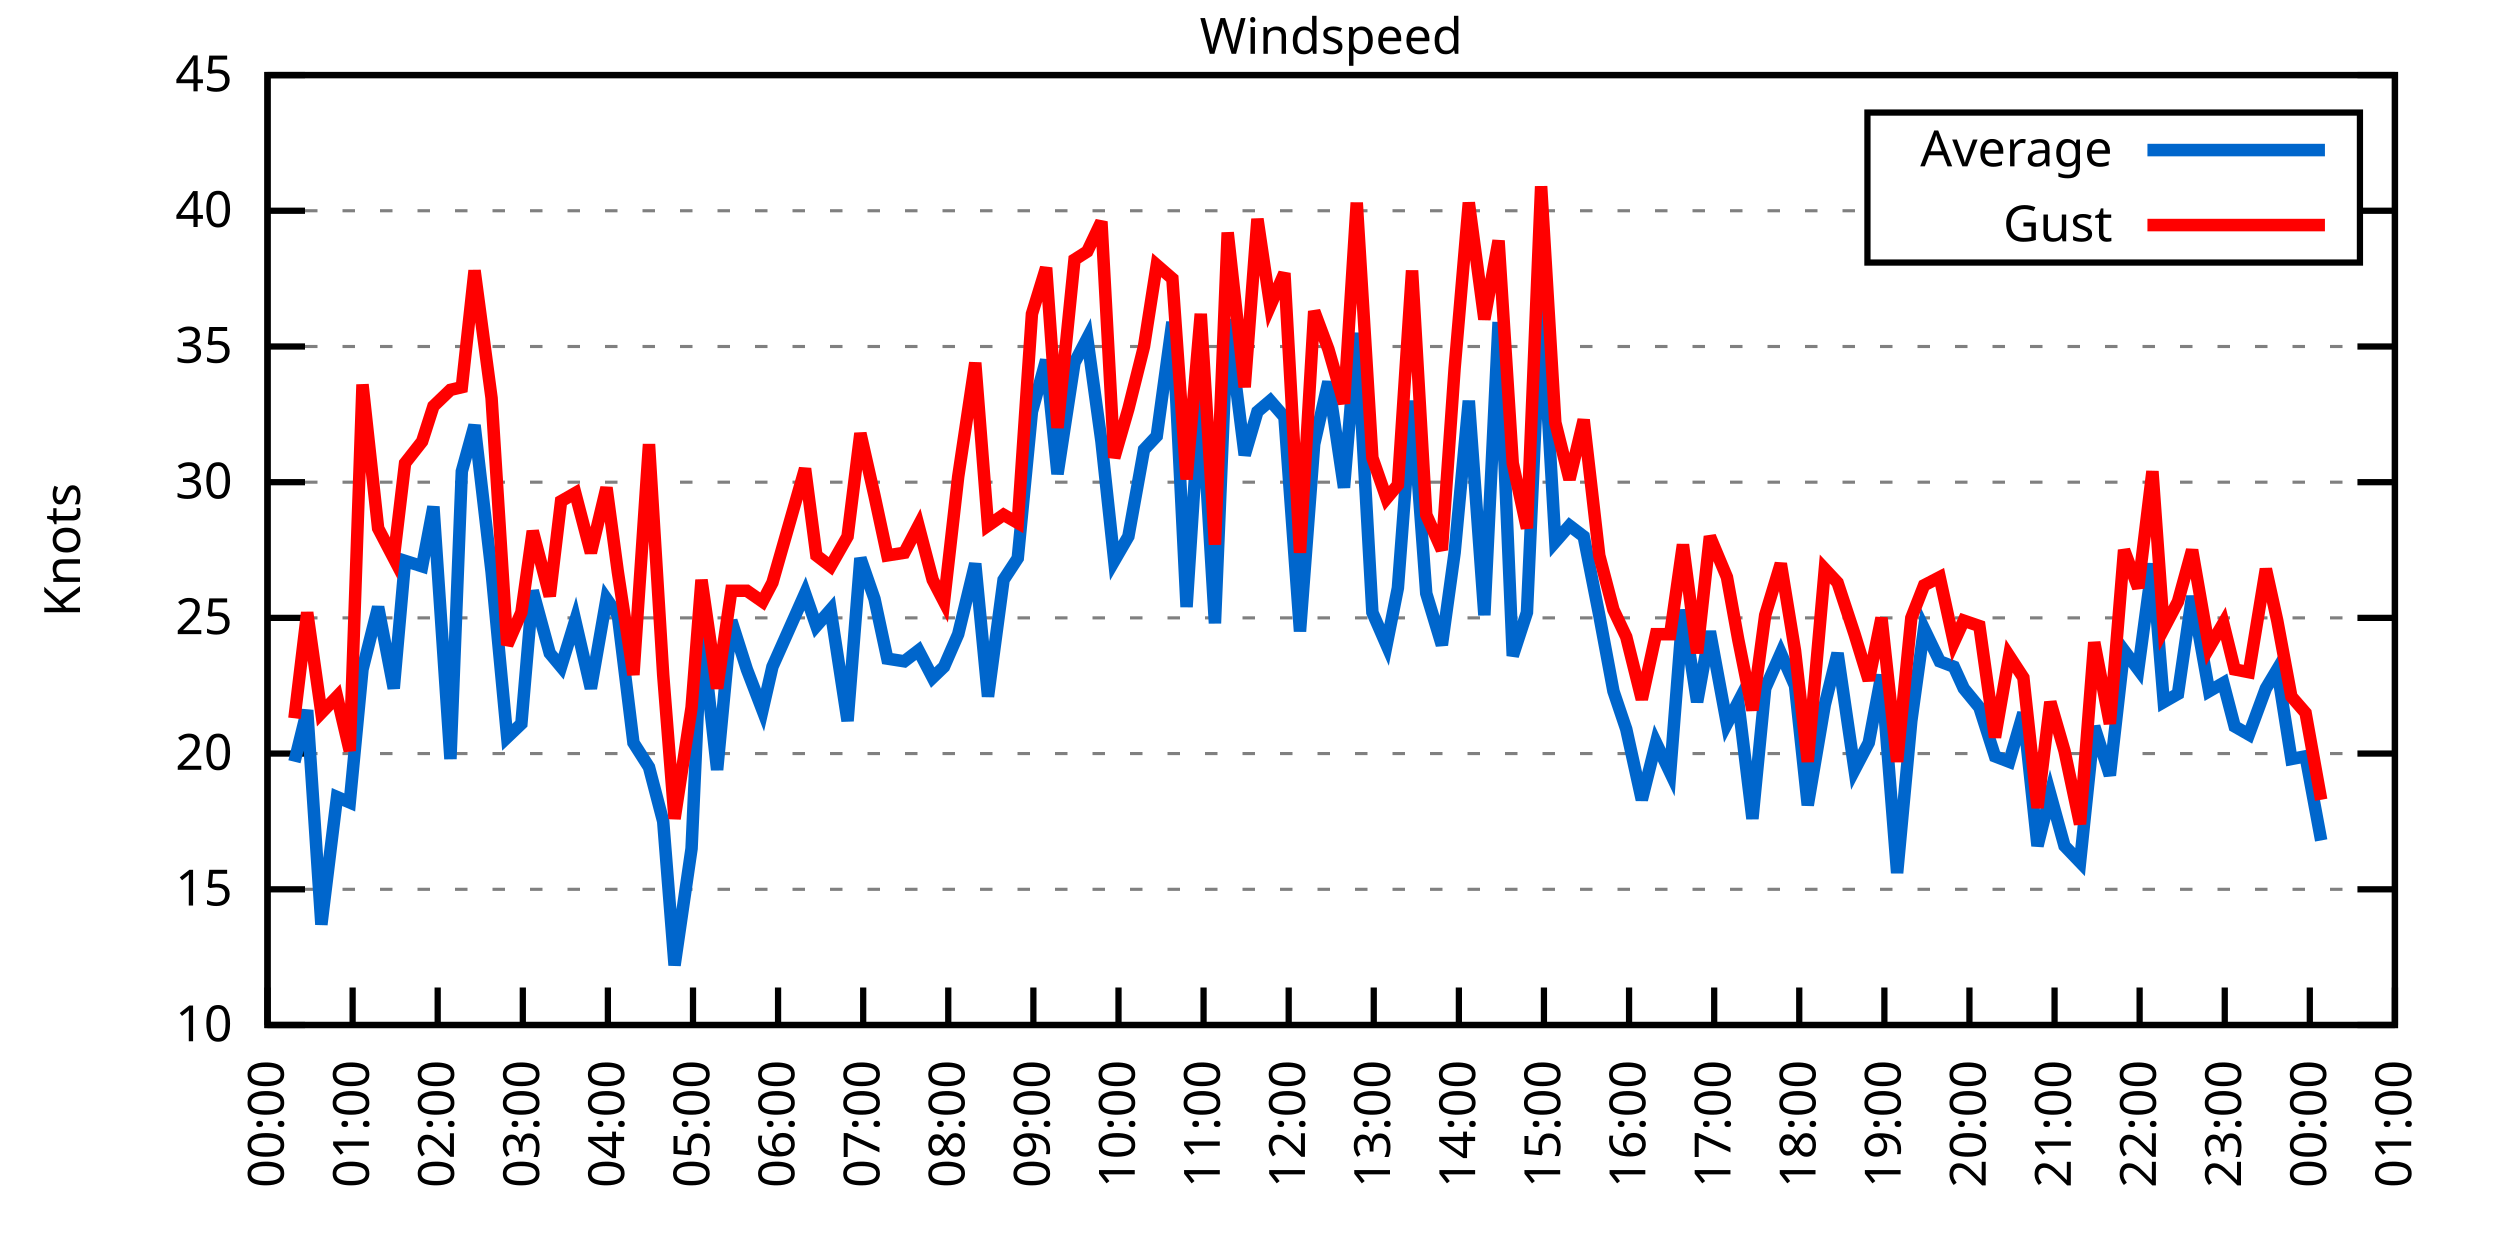
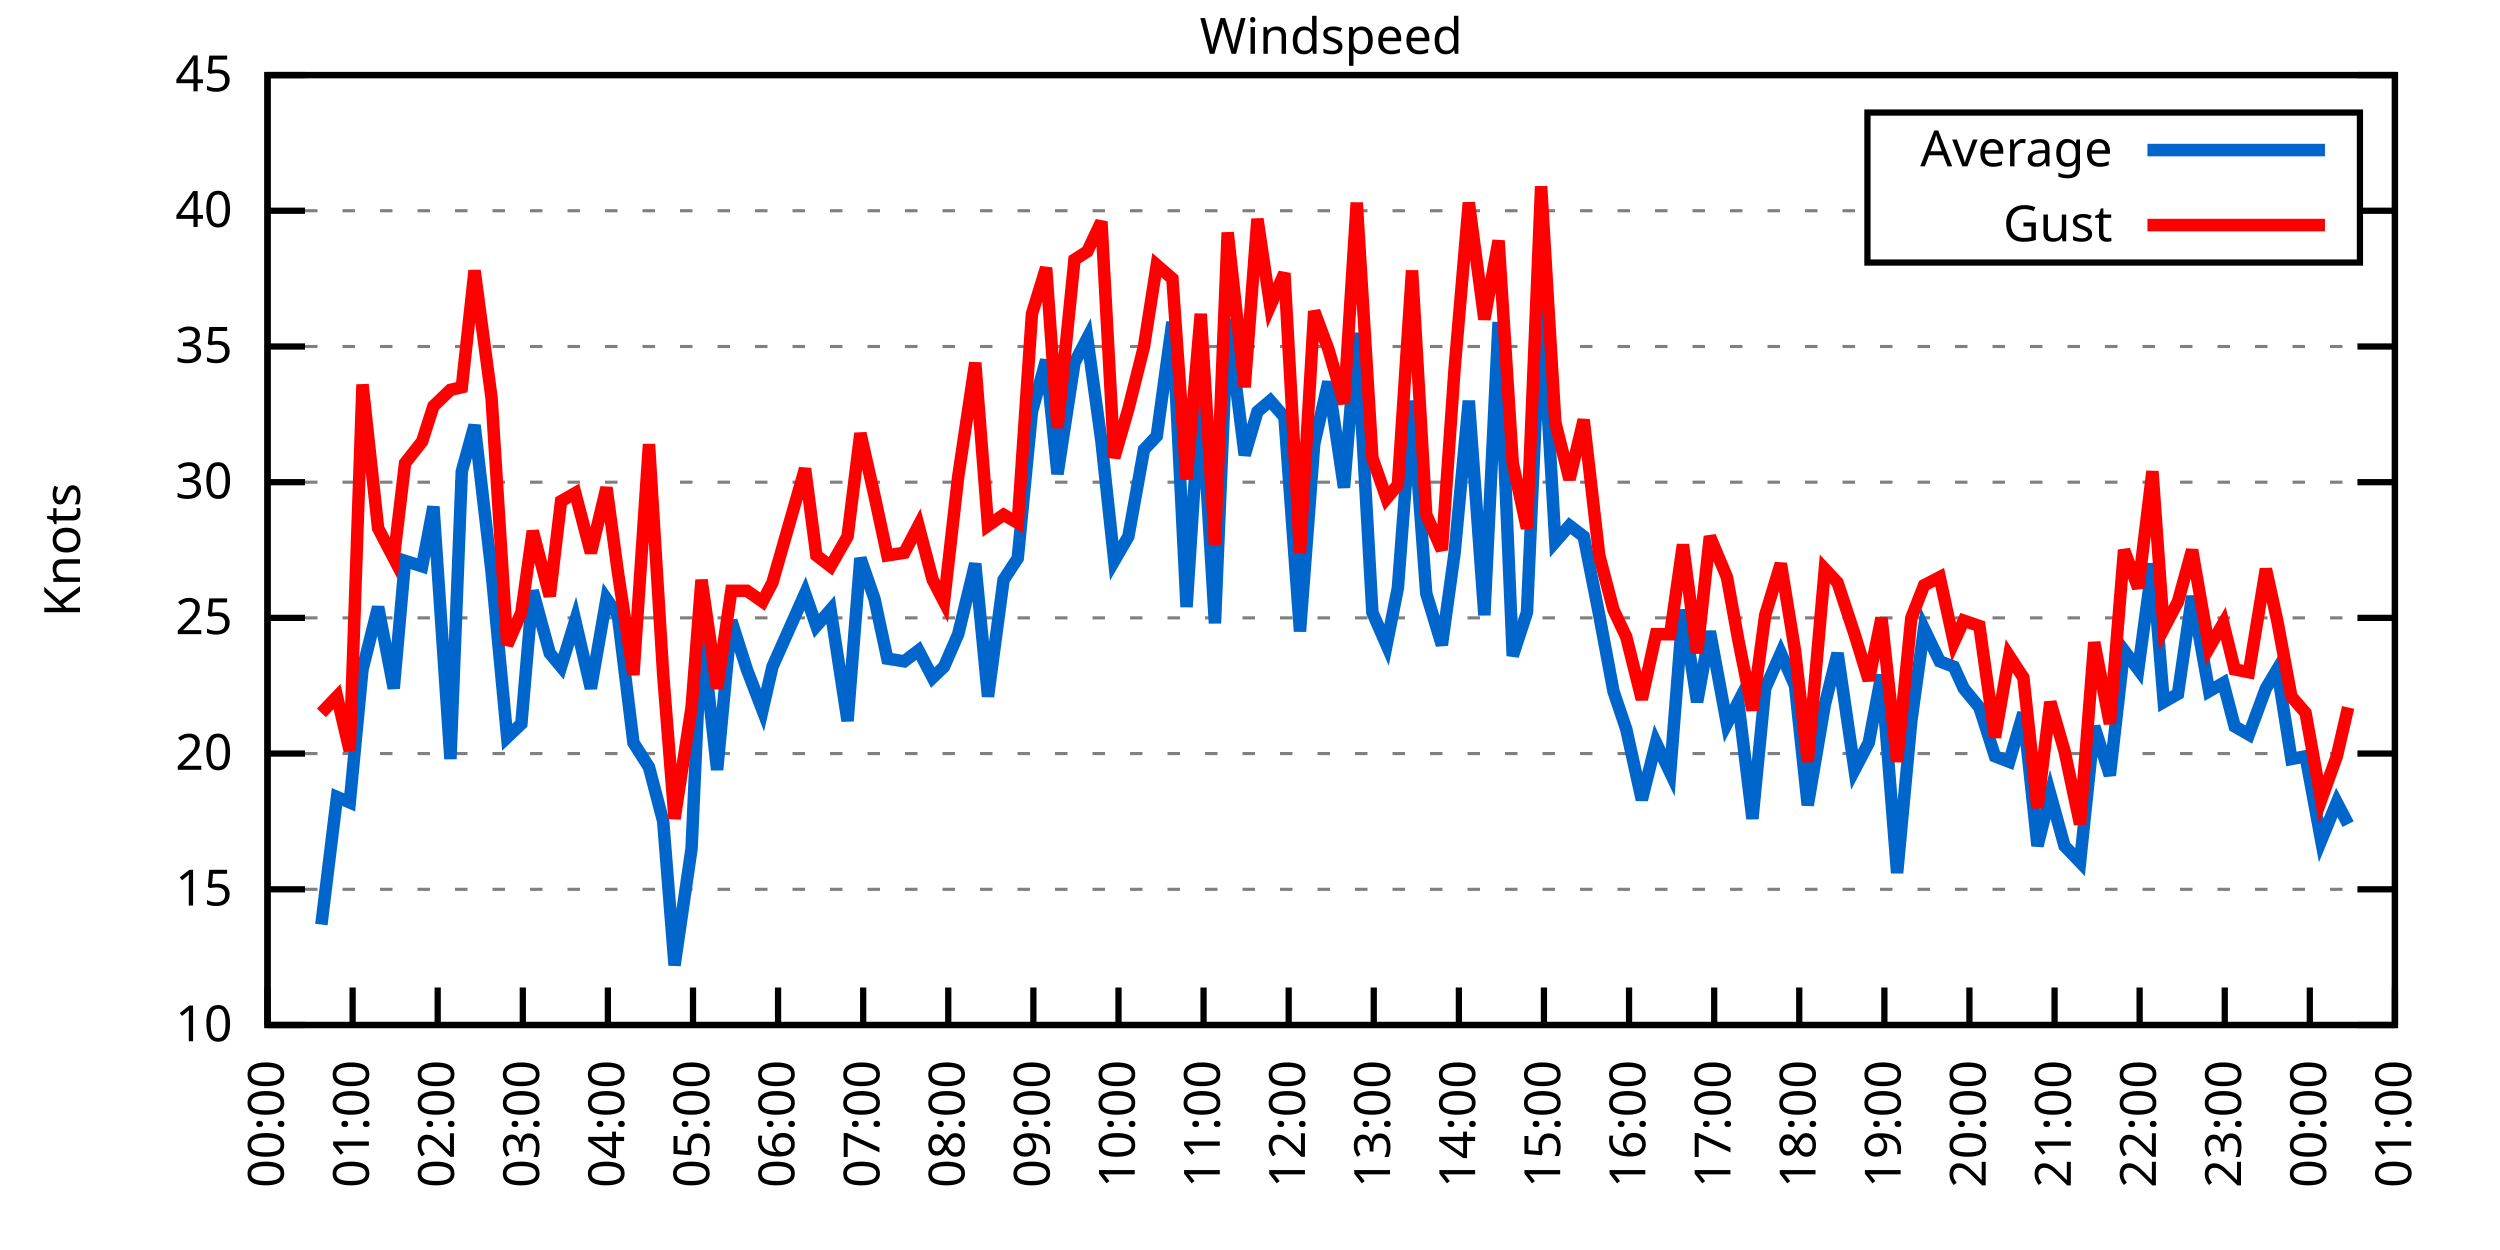
<svg xmlns="http://www.w3.org/2000/svg" xmlns:xlink="http://www.w3.org/1999/xlink" width="400" height="200" viewBox="0 0 400 200">
  <g id="gnuplot_canvas">
    <rect x="0" y="0" width="400" height="200" fill="none" />
    <defs>
      <circle id="gpDot" r="0.5" stroke-width="0.5" stroke="currentColor" />
      <path id="gpPt0" stroke-width="0.333" stroke="currentColor" d="M-1,0 h2 M0,-1 v2" />
      <path id="gpPt1" stroke-width="0.333" stroke="currentColor" d="M-1,-1 L1,1 M1,-1 L-1,1" />
      <path id="gpPt2" stroke-width="0.333" stroke="currentColor" d="M-1,0 L1,0 M0,-1 L0,1 M-1,-1 L1,1 M-1,1 L1,-1" />
      <rect id="gpPt3" stroke-width="0.333" stroke="currentColor" x="-1" y="-1" width="2" height="2" />
      <rect id="gpPt4" stroke-width="0.333" stroke="currentColor" fill="currentColor" x="-1" y="-1" width="2" height="2" />
      <circle id="gpPt5" stroke-width="0.333" stroke="currentColor" cx="0" cy="0" r="1" />
      <use xlink:href="#gpPt5" id="gpPt6" fill="currentColor" stroke="none" />
      <path id="gpPt7" stroke-width="0.333" stroke="currentColor" d="M0,-1.33 L-1.33,0.67 L1.33,0.67 z" />
      <use xlink:href="#gpPt7" id="gpPt8" fill="currentColor" stroke="none" />
      <use xlink:href="#gpPt7" id="gpPt9" stroke="currentColor" transform="rotate(180)" />
      <use xlink:href="#gpPt9" id="gpPt10" fill="currentColor" stroke="none" />
      <use xlink:href="#gpPt3" id="gpPt11" stroke="currentColor" transform="rotate(45)" />
      <use xlink:href="#gpPt11" id="gpPt12" fill="currentColor" stroke="none" />
      <path id="gpPt13" stroke-width="0.333" stroke="currentColor" d="M0,1.330 L1.265,0.411 L0.782,-1.067 L-0.782,-1.076 L-1.265,0.411 z" />
      <use xlink:href="#gpPt13" id="gpPt14" fill="currentColor" stroke="none" />
      <filter id="textbox" filterUnits="objectBoundingBox" x="0" y="0" height="1" width="1">
        <feFlood flood-color="white" flood-opacity="1" result="bgnd" />
        <feComposite in="SourceGraphic" in2="bgnd" operator="atop" />
      </filter>
      <filter id="greybox" filterUnits="objectBoundingBox" x="0" y="0" height="1" width="1">
        <feFlood flood-color="lightgrey" flood-opacity="1" result="grey" />
        <feComposite in="SourceGraphic" in2="grey" operator="atop" />
      </filter>
    </defs>
    <g fill="none" color="white" stroke="currentColor" stroke-width="1.00" stroke-linecap="butt" stroke-linejoin="miter">
</g>
    <g fill="none" color="black" stroke="currentColor" stroke-width="1.00" stroke-linecap="butt" stroke-linejoin="miter">
      <g stroke="none" shape-rendering="crispEdges">
        <polygon fill="rgb(255, 255, 255)" points="42.80,164.00 383.18,164.00 383.18,12.02 42.80,12.02 " />
      </g>
    </g>
    <g fill="none" color="black" stroke="currentColor" stroke-width="1.00" stroke-linecap="butt" stroke-linejoin="miter">
</g>
    <g fill="none" color="black" stroke="black" stroke-width="0.50" stroke-linecap="butt" stroke-linejoin="miter">
</g>
    <g fill="none" color="gray" stroke="currentColor" stroke-width="0.50" stroke-linecap="butt" stroke-linejoin="miter">
      <path stroke="gray" stroke-dasharray="2,4" class="gridline" d="M42.80,164.00 L383.19,164.00  " />
    </g>
    <g fill="none" color="gray" stroke="gray" stroke-width="1.00" stroke-linecap="butt" stroke-linejoin="miter">
</g>
    <g fill="none" color="black" stroke="currentColor" stroke-width="1.00" stroke-linecap="butt" stroke-linejoin="miter">
      <path stroke="black" d="M42.80,164.00 L48.80,164.00 M383.19,164.00 L377.19,164.00  " />
      <g transform="translate(37.20,166.60)" stroke="none" fill="black" font-family="Sans" font-size="8.00" text-anchor="end">
        <text>
          <tspan font-family="Sans"> 10</tspan>
        </text>
      </g>
    </g>
    <g fill="none" color="black" stroke="currentColor" stroke-width="1.00" stroke-linecap="butt" stroke-linejoin="miter">
</g>
    <g fill="none" color="black" stroke="black" stroke-width="0.50" stroke-linecap="butt" stroke-linejoin="miter">
</g>
    <g fill="none" color="gray" stroke="currentColor" stroke-width="0.50" stroke-linecap="butt" stroke-linejoin="miter">
      <path stroke="gray" stroke-dasharray="2,4" class="gridline" d="M42.80,142.29 L383.19,142.29  " />
    </g>
    <g fill="none" color="gray" stroke="gray" stroke-width="1.00" stroke-linecap="butt" stroke-linejoin="miter">
</g>
    <g fill="none" color="black" stroke="currentColor" stroke-width="1.00" stroke-linecap="butt" stroke-linejoin="miter">
      <path stroke="black" d="M42.80,142.29 L48.80,142.29 M383.19,142.29 L377.19,142.29  " />
      <g transform="translate(37.20,144.89)" stroke="none" fill="black" font-family="Sans" font-size="8.00" text-anchor="end">
        <text>
          <tspan font-family="Sans"> 15</tspan>
        </text>
      </g>
    </g>
    <g fill="none" color="black" stroke="currentColor" stroke-width="1.00" stroke-linecap="butt" stroke-linejoin="miter">
</g>
    <g fill="none" color="black" stroke="black" stroke-width="0.50" stroke-linecap="butt" stroke-linejoin="miter">
</g>
    <g fill="none" color="gray" stroke="currentColor" stroke-width="0.50" stroke-linecap="butt" stroke-linejoin="miter">
      <path stroke="gray" stroke-dasharray="2,4" class="gridline" d="M42.80,120.57 L383.19,120.57  " />
    </g>
    <g fill="none" color="gray" stroke="gray" stroke-width="1.00" stroke-linecap="butt" stroke-linejoin="miter">
</g>
    <g fill="none" color="black" stroke="currentColor" stroke-width="1.00" stroke-linecap="butt" stroke-linejoin="miter">
      <path stroke="black" d="M42.80,120.57 L48.80,120.57 M383.19,120.57 L377.19,120.57  " />
      <g transform="translate(37.20,123.17)" stroke="none" fill="black" font-family="Sans" font-size="8.00" text-anchor="end">
        <text>
          <tspan font-family="Sans"> 20</tspan>
        </text>
      </g>
    </g>
    <g fill="none" color="black" stroke="currentColor" stroke-width="1.00" stroke-linecap="butt" stroke-linejoin="miter">
</g>
    <g fill="none" color="black" stroke="black" stroke-width="0.50" stroke-linecap="butt" stroke-linejoin="miter">
</g>
    <g fill="none" color="gray" stroke="currentColor" stroke-width="0.50" stroke-linecap="butt" stroke-linejoin="miter">
      <path stroke="gray" stroke-dasharray="2,4" class="gridline" d="M42.80,98.86 L383.19,98.86  " />
    </g>
    <g fill="none" color="gray" stroke="gray" stroke-width="1.00" stroke-linecap="butt" stroke-linejoin="miter">
</g>
    <g fill="none" color="black" stroke="currentColor" stroke-width="1.00" stroke-linecap="butt" stroke-linejoin="miter">
      <path stroke="black" d="M42.80,98.86 L48.80,98.86 M383.19,98.86 L377.19,98.86  " />
      <g transform="translate(37.20,101.46)" stroke="none" fill="black" font-family="Sans" font-size="8.00" text-anchor="end">
        <text>
          <tspan font-family="Sans"> 25</tspan>
        </text>
      </g>
    </g>
    <g fill="none" color="black" stroke="currentColor" stroke-width="1.00" stroke-linecap="butt" stroke-linejoin="miter">
</g>
    <g fill="none" color="black" stroke="black" stroke-width="0.50" stroke-linecap="butt" stroke-linejoin="miter">
</g>
    <g fill="none" color="gray" stroke="currentColor" stroke-width="0.50" stroke-linecap="butt" stroke-linejoin="miter">
      <path stroke="gray" stroke-dasharray="2,4" class="gridline" d="M42.80,77.15 L383.19,77.15  " />
    </g>
    <g fill="none" color="gray" stroke="gray" stroke-width="1.00" stroke-linecap="butt" stroke-linejoin="miter">
</g>
    <g fill="none" color="black" stroke="currentColor" stroke-width="1.00" stroke-linecap="butt" stroke-linejoin="miter">
      <path stroke="black" d="M42.80,77.15 L48.80,77.15 M383.19,77.15 L377.19,77.15  " />
      <g transform="translate(37.20,79.75)" stroke="none" fill="black" font-family="Sans" font-size="8.00" text-anchor="end">
        <text>
          <tspan font-family="Sans"> 30</tspan>
        </text>
      </g>
    </g>
    <g fill="none" color="black" stroke="currentColor" stroke-width="1.00" stroke-linecap="butt" stroke-linejoin="miter">
</g>
    <g fill="none" color="black" stroke="black" stroke-width="0.50" stroke-linecap="butt" stroke-linejoin="miter">
</g>
    <g fill="none" color="gray" stroke="currentColor" stroke-width="0.50" stroke-linecap="butt" stroke-linejoin="miter">
      <path stroke="gray" stroke-dasharray="2,4" class="gridline" d="M42.80,55.44 L383.19,55.44  " />
    </g>
    <g fill="none" color="gray" stroke="gray" stroke-width="1.00" stroke-linecap="butt" stroke-linejoin="miter">
</g>
    <g fill="none" color="black" stroke="currentColor" stroke-width="1.00" stroke-linecap="butt" stroke-linejoin="miter">
      <path stroke="black" d="M42.80,55.44 L48.80,55.44 M383.19,55.44 L377.19,55.44  " />
      <g transform="translate(37.20,58.04)" stroke="none" fill="black" font-family="Sans" font-size="8.00" text-anchor="end">
        <text>
          <tspan font-family="Sans"> 35</tspan>
        </text>
      </g>
    </g>
    <g fill="none" color="black" stroke="currentColor" stroke-width="1.00" stroke-linecap="butt" stroke-linejoin="miter">
</g>
    <g fill="none" color="black" stroke="black" stroke-width="0.50" stroke-linecap="butt" stroke-linejoin="miter">
</g>
    <g fill="none" color="gray" stroke="currentColor" stroke-width="0.50" stroke-linecap="butt" stroke-linejoin="miter">
      <path stroke="gray" stroke-dasharray="2,4" class="gridline" d="M42.80,33.72 L298.79,33.72 M377.59,33.72 L383.19,33.72  " />
    </g>
    <g fill="none" color="gray" stroke="gray" stroke-width="1.00" stroke-linecap="butt" stroke-linejoin="miter">
</g>
    <g fill="none" color="black" stroke="currentColor" stroke-width="1.00" stroke-linecap="butt" stroke-linejoin="miter">
      <path stroke="black" d="M42.80,33.72 L48.80,33.72 M383.19,33.72 L377.19,33.72  " />
      <g transform="translate(37.20,36.32)" stroke="none" fill="black" font-family="Sans" font-size="8.00" text-anchor="end">
        <text>
          <tspan font-family="Sans"> 40</tspan>
        </text>
      </g>
    </g>
    <g fill="none" color="black" stroke="currentColor" stroke-width="1.00" stroke-linecap="butt" stroke-linejoin="miter">
</g>
    <g fill="none" color="black" stroke="black" stroke-width="0.50" stroke-linecap="butt" stroke-linejoin="miter">
</g>
    <g fill="none" color="gray" stroke="currentColor" stroke-width="0.50" stroke-linecap="butt" stroke-linejoin="miter">
      <path stroke="gray" stroke-dasharray="2,4" class="gridline" d="M42.80,12.01 L383.19,12.01  " />
    </g>
    <g fill="none" color="gray" stroke="gray" stroke-width="1.00" stroke-linecap="butt" stroke-linejoin="miter">
</g>
    <g fill="none" color="black" stroke="currentColor" stroke-width="1.00" stroke-linecap="butt" stroke-linejoin="miter">
      <path stroke="black" d="M42.80,12.01 L48.80,12.01 M383.19,12.01 L377.19,12.01  " />
      <g transform="translate(37.20,14.61)" stroke="none" fill="black" font-family="Sans" font-size="8.00" text-anchor="end">
        <text>
          <tspan font-family="Sans"> 45</tspan>
        </text>
      </g>
    </g>
    <g fill="none" color="black" stroke="currentColor" stroke-width="1.00" stroke-linecap="butt" stroke-linejoin="miter">
      <path stroke="black" d="M42.80,164.00 L42.80,158.00  " />
      <g transform="translate(45.40,169.60) rotate(270.00)" stroke="none" fill="black" font-family="Sans" font-size="8.00" text-anchor="end">
        <text>
          <tspan font-family="Sans">00:00</tspan>
        </text>
      </g>
    </g>
    <g fill="none" color="black" stroke="currentColor" stroke-width="1.00" stroke-linecap="butt" stroke-linejoin="miter">
      <path stroke="black" d="M56.42,164.00 L56.42,158.00  " />
      <g transform="translate(59.02,169.60) rotate(270.00)" stroke="none" fill="black" font-family="Sans" font-size="8.00" text-anchor="end">
        <text>
          <tspan font-family="Sans">01:00</tspan>
        </text>
      </g>
    </g>
    <g fill="none" color="black" stroke="currentColor" stroke-width="1.00" stroke-linecap="butt" stroke-linejoin="miter">
      <path stroke="black" d="M70.03,164.00 L70.03,158.00  " />
      <g transform="translate(72.63,169.60) rotate(270.00)" stroke="none" fill="black" font-family="Sans" font-size="8.00" text-anchor="end">
        <text>
          <tspan font-family="Sans">02:00</tspan>
        </text>
      </g>
    </g>
    <g fill="none" color="black" stroke="currentColor" stroke-width="1.00" stroke-linecap="butt" stroke-linejoin="miter">
      <path stroke="black" d="M83.65,164.00 L83.65,158.00  " />
      <g transform="translate(86.25,169.60) rotate(270.00)" stroke="none" fill="black" font-family="Sans" font-size="8.00" text-anchor="end">
        <text>
          <tspan font-family="Sans">03:00</tspan>
        </text>
      </g>
    </g>
    <g fill="none" color="black" stroke="currentColor" stroke-width="1.00" stroke-linecap="butt" stroke-linejoin="miter">
      <path stroke="black" d="M97.26,164.00 L97.26,158.00  " />
      <g transform="translate(99.86,169.60) rotate(270.00)" stroke="none" fill="black" font-family="Sans" font-size="8.00" text-anchor="end">
        <text>
          <tspan font-family="Sans">04:00</tspan>
        </text>
      </g>
    </g>
    <g fill="none" color="black" stroke="currentColor" stroke-width="1.00" stroke-linecap="butt" stroke-linejoin="miter">
      <path stroke="black" d="M110.88,164.00 L110.88,158.00  " />
      <g transform="translate(113.48,169.60) rotate(270.00)" stroke="none" fill="black" font-family="Sans" font-size="8.00" text-anchor="end">
        <text>
          <tspan font-family="Sans">05:00</tspan>
        </text>
      </g>
    </g>
    <g fill="none" color="black" stroke="currentColor" stroke-width="1.00" stroke-linecap="butt" stroke-linejoin="miter">
      <path stroke="black" d="M124.49,164.00 L124.49,158.00  " />
      <g transform="translate(127.09,169.60) rotate(270.00)" stroke="none" fill="black" font-family="Sans" font-size="8.00" text-anchor="end">
        <text>
          <tspan font-family="Sans">06:00</tspan>
        </text>
      </g>
    </g>
    <g fill="none" color="black" stroke="currentColor" stroke-width="1.00" stroke-linecap="butt" stroke-linejoin="miter">
      <path stroke="black" d="M138.11,164.00 L138.11,158.00  " />
      <g transform="translate(140.71,169.60) rotate(270.00)" stroke="none" fill="black" font-family="Sans" font-size="8.00" text-anchor="end">
        <text>
          <tspan font-family="Sans">07:00</tspan>
        </text>
      </g>
    </g>
    <g fill="none" color="black" stroke="currentColor" stroke-width="1.00" stroke-linecap="butt" stroke-linejoin="miter">
      <path stroke="black" d="M151.72,164.00 L151.72,158.00  " />
      <g transform="translate(154.32,169.60) rotate(270.00)" stroke="none" fill="black" font-family="Sans" font-size="8.00" text-anchor="end">
        <text>
          <tspan font-family="Sans">08:00</tspan>
        </text>
      </g>
    </g>
    <g fill="none" color="black" stroke="currentColor" stroke-width="1.00" stroke-linecap="butt" stroke-linejoin="miter">
      <path stroke="black" d="M165.34,164.00 L165.34,158.00  " />
      <g transform="translate(167.94,169.60) rotate(270.00)" stroke="none" fill="black" font-family="Sans" font-size="8.00" text-anchor="end">
        <text>
          <tspan font-family="Sans">09:00</tspan>
        </text>
      </g>
    </g>
    <g fill="none" color="black" stroke="currentColor" stroke-width="1.00" stroke-linecap="butt" stroke-linejoin="miter">
      <path stroke="black" d="M178.96,164.00 L178.96,158.00  " />
      <g transform="translate(181.56,169.60) rotate(270.00)" stroke="none" fill="black" font-family="Sans" font-size="8.00" text-anchor="end">
        <text>
          <tspan font-family="Sans">10:00</tspan>
        </text>
      </g>
    </g>
    <g fill="none" color="black" stroke="currentColor" stroke-width="1.00" stroke-linecap="butt" stroke-linejoin="miter">
      <path stroke="black" d="M192.57,164.00 L192.57,158.00  " />
      <g transform="translate(195.17,169.60) rotate(270.00)" stroke="none" fill="black" font-family="Sans" font-size="8.00" text-anchor="end">
        <text>
          <tspan font-family="Sans">11:00</tspan>
        </text>
      </g>
    </g>
    <g fill="none" color="black" stroke="currentColor" stroke-width="1.00" stroke-linecap="butt" stroke-linejoin="miter">
      <path stroke="black" d="M206.19,164.00 L206.19,158.00  " />
      <g transform="translate(208.79,169.60) rotate(270.00)" stroke="none" fill="black" font-family="Sans" font-size="8.00" text-anchor="end">
        <text>
          <tspan font-family="Sans">12:00</tspan>
        </text>
      </g>
    </g>
    <g fill="none" color="black" stroke="currentColor" stroke-width="1.00" stroke-linecap="butt" stroke-linejoin="miter">
      <path stroke="black" d="M219.80,164.00 L219.80,158.00  " />
      <g transform="translate(222.40,169.60) rotate(270.00)" stroke="none" fill="black" font-family="Sans" font-size="8.00" text-anchor="end">
        <text>
          <tspan font-family="Sans">13:00</tspan>
        </text>
      </g>
    </g>
    <g fill="none" color="black" stroke="currentColor" stroke-width="1.00" stroke-linecap="butt" stroke-linejoin="miter">
      <path stroke="black" d="M233.42,164.00 L233.42,158.00  " />
      <g transform="translate(236.02,169.60) rotate(270.00)" stroke="none" fill="black" font-family="Sans" font-size="8.00" text-anchor="end">
        <text>
          <tspan font-family="Sans">14:00</tspan>
        </text>
      </g>
    </g>
    <g fill="none" color="black" stroke="currentColor" stroke-width="1.00" stroke-linecap="butt" stroke-linejoin="miter">
      <path stroke="black" d="M247.03,164.00 L247.03,158.00  " />
      <g transform="translate(249.63,169.60) rotate(270.00)" stroke="none" fill="black" font-family="Sans" font-size="8.00" text-anchor="end">
        <text>
          <tspan font-family="Sans">15:00</tspan>
        </text>
      </g>
    </g>
    <g fill="none" color="black" stroke="currentColor" stroke-width="1.00" stroke-linecap="butt" stroke-linejoin="miter">
      <path stroke="black" d="M260.65,164.00 L260.65,158.00  " />
      <g transform="translate(263.25,169.60) rotate(270.00)" stroke="none" fill="black" font-family="Sans" font-size="8.00" text-anchor="end">
        <text>
          <tspan font-family="Sans">16:00</tspan>
        </text>
      </g>
    </g>
    <g fill="none" color="black" stroke="currentColor" stroke-width="1.00" stroke-linecap="butt" stroke-linejoin="miter">
      <path stroke="black" d="M274.27,164.00 L274.27,158.00  " />
      <g transform="translate(276.87,169.60) rotate(270.00)" stroke="none" fill="black" font-family="Sans" font-size="8.00" text-anchor="end">
        <text>
          <tspan font-family="Sans">17:00</tspan>
        </text>
      </g>
    </g>
    <g fill="none" color="black" stroke="currentColor" stroke-width="1.00" stroke-linecap="butt" stroke-linejoin="miter">
      <path stroke="black" d="M287.88,164.00 L287.88,158.00  " />
      <g transform="translate(290.48,169.60) rotate(270.00)" stroke="none" fill="black" font-family="Sans" font-size="8.00" text-anchor="end">
        <text>
          <tspan font-family="Sans">18:00</tspan>
        </text>
      </g>
    </g>
    <g fill="none" color="black" stroke="currentColor" stroke-width="1.00" stroke-linecap="butt" stroke-linejoin="miter">
      <path stroke="black" d="M301.50,164.00 L301.50,158.00  " />
      <g transform="translate(304.10,169.60) rotate(270.00)" stroke="none" fill="black" font-family="Sans" font-size="8.00" text-anchor="end">
        <text>
          <tspan font-family="Sans">19:00</tspan>
        </text>
      </g>
    </g>
    <g fill="none" color="black" stroke="currentColor" stroke-width="1.00" stroke-linecap="butt" stroke-linejoin="miter">
      <path stroke="black" d="M315.11,164.00 L315.11,158.00  " />
      <g transform="translate(317.71,169.60) rotate(270.00)" stroke="none" fill="black" font-family="Sans" font-size="8.00" text-anchor="end">
        <text>
          <tspan font-family="Sans">20:00</tspan>
        </text>
      </g>
    </g>
    <g fill="none" color="black" stroke="currentColor" stroke-width="1.00" stroke-linecap="butt" stroke-linejoin="miter">
      <path stroke="black" d="M328.73,164.00 L328.73,158.00  " />
      <g transform="translate(331.33,169.60) rotate(270.00)" stroke="none" fill="black" font-family="Sans" font-size="8.00" text-anchor="end">
        <text>
          <tspan font-family="Sans">21:00</tspan>
        </text>
      </g>
    </g>
    <g fill="none" color="black" stroke="currentColor" stroke-width="1.00" stroke-linecap="butt" stroke-linejoin="miter">
      <path stroke="black" d="M342.34,164.00 L342.34,158.00  " />
      <g transform="translate(344.94,169.60) rotate(270.00)" stroke="none" fill="black" font-family="Sans" font-size="8.00" text-anchor="end">
        <text>
          <tspan font-family="Sans">22:00</tspan>
        </text>
      </g>
    </g>
    <g fill="none" color="black" stroke="currentColor" stroke-width="1.00" stroke-linecap="butt" stroke-linejoin="miter">
      <path stroke="black" d="M355.96,164.00 L355.96,158.00  " />
      <g transform="translate(358.56,169.60) rotate(270.00)" stroke="none" fill="black" font-family="Sans" font-size="8.00" text-anchor="end">
        <text>
          <tspan font-family="Sans">23:00</tspan>
        </text>
      </g>
    </g>
    <g fill="none" color="black" stroke="currentColor" stroke-width="1.00" stroke-linecap="butt" stroke-linejoin="miter">
      <path stroke="black" d="M369.57,164.00 L369.57,158.00  " />
      <g transform="translate(372.17,169.60) rotate(270.00)" stroke="none" fill="black" font-family="Sans" font-size="8.00" text-anchor="end">
        <text>
          <tspan font-family="Sans">00:00</tspan>
        </text>
      </g>
    </g>
    <g fill="none" color="black" stroke="currentColor" stroke-width="1.00" stroke-linecap="butt" stroke-linejoin="miter">
      <path stroke="black" d="M383.19,164.00 L383.19,158.00  " />
      <g transform="translate(385.79,169.60) rotate(270.00)" stroke="none" fill="black" font-family="Sans" font-size="8.00" text-anchor="end">
        <text>
          <tspan font-family="Sans">01:00</tspan>
        </text>
      </g>
    </g>
    <g fill="none" color="black" stroke="currentColor" stroke-width="1.00" stroke-linecap="butt" stroke-linejoin="miter">
</g>
    <g fill="none" color="black" stroke="currentColor" stroke-width="1.00" stroke-linecap="butt" stroke-linejoin="miter">
      <path stroke="black" d="M42.80,12.01 L42.80,164.00 L383.19,164.00 L383.19,12.01 L42.80,12.01 Z  " />
    </g>
    <g fill="none" color="black" stroke="currentColor" stroke-width="1.00" stroke-linecap="butt" stroke-linejoin="miter">
</g>
    <g fill="none" color="black" stroke="currentColor" stroke-width="1.00" stroke-linecap="butt" stroke-linejoin="miter">
      <path stroke="black" d="M298.79,42.01 L298.79,18.01 L377.59,18.01 L377.59,42.01 L298.79,42.01 Z  " />
    </g>
    <g id="Windspeed_plot_1">
      <g fill="none" color="white" stroke="black" stroke-width="2.00" stroke-linecap="butt" stroke-linejoin="miter">
</g>
      <g fill="none" color="black" stroke="currentColor" stroke-width="2.00" stroke-linecap="butt" stroke-linejoin="miter">
        <g transform="translate(337.99,26.61)" stroke="none" fill="black" font-family="Sans" font-size="8.00" text-anchor="end">
          <text>
            <tspan font-family="Sans">Average</tspan>
          </text>
        </g>
      </g>
      <g fill="none" color="black" stroke="currentColor" stroke-width="2.00" stroke-linecap="butt" stroke-linejoin="miter">
-         <path stroke="rgb(  0, 102, 204)" d="M343.59,24.01 L371.99,24.01 M47.11,121.88 L49.15,113.63 L51.42,147.93 L53.92,127.52 L55.96,128.39 L58.00,107.11   L60.50,97.12 L63.00,110.15 L64.81,89.74 L67.54,90.61 L69.35,81.06 L72.07,121.44 L73.89,75.41 L75.93,68.03   L78.65,91.48 L81.15,117.97 L83.42,115.80 L85.24,94.52 L87.96,104.51 L89.77,106.68 L92.04,99.30 L94.54,110.15   L97.04,95.82 L98.85,98.43 L101.35,118.84 L103.84,122.75 L106.11,131.43 L107.93,154.45 L110.65,135.77 L112.24,100.60   L114.74,123.18 L117.01,99.30 L119.50,107.11 L122.00,113.63 L123.59,106.68 L128.81,94.95 L130.62,100.16 L132.89,97.56   L135.61,115.36 L137.66,89.31 L139.92,95.82 L141.97,105.38 L144.69,105.81 L146.96,104.07 L149.23,108.42 L151.04,106.68   L153.31,101.47 L156.04,90.18 L158.08,111.45 L160.57,92.78 L162.84,89.31 L165.11,65.86 L167.38,57.61 L169.20,75.85   L171.92,58.04 L173.96,54.13 L176.23,70.63 L178.28,89.74 L180.54,85.83 L183.04,71.94 L185.08,69.77 L187.58,51.53   L189.85,97.12 L192.12,61.95 L194.39,99.73 L196.43,51.09 L199.15,72.81 L201.19,65.86 L203.24,64.12 L205.51,66.73   L208.00,101.03 L210.27,71.07 L212.54,61.08 L215.04,78.02 L217.08,53.26 L219.58,97.99 L221.85,103.20 L223.66,94.08   L225.93,64.12 L228.20,94.95 L230.70,103.20 L232.74,88.44 L235.01,64.12 L237.50,98.43 L239.77,51.53 L242.04,104.94   L244.31,97.99 L246.58,47.62 L248.85,86.70 L251.12,84.10 L253.39,85.83 L255.88,98.43 L258.15,110.59 L260.20,116.67   L262.69,127.96 L264.96,118.84 L267.23,123.61 L269.27,97.56 L271.54,112.32 L273.58,101.03 L276.31,115.80 L278.12,112.32   L280.39,131.00 L282.43,110.15 L284.93,104.51 L287.20,109.72 L289.24,128.83 L291.97,112.76 L294.01,104.51 L296.73,123.18   L299.00,118.84 L301.04,107.98 L303.54,139.68 L305.81,115.36 L307.85,100.60 L310.35,105.81 L312.62,106.68 L314.20,110.15   L316.70,113.19 L319.20,121.01 L321.47,121.88 L323.74,114.06 L326.00,135.34 L328.05,127.09 L330.32,135.34 L332.81,137.94   L335.08,116.23 L337.58,124.05 L339.85,104.07 L342.12,107.11 L344.39,90.18 L346.20,112.32 L348.47,111.02 L350.74,95.39   L353.46,110.59 L355.73,109.28 L357.55,116.23 L359.82,117.53 L362.54,110.15 L364.36,107.11 L366.62,121.44 L368.89,121.01   L371.39,134.47  " />
+         <path stroke="rgb(  0, 102, 204)" d="M343.59,24.01 L371.99,24.01 M51.42,147.93 L53.92,127.52 L55.96,128.39 L58.00,107.11 L60.50,97.12 L63.00,110.15   L64.81,89.74 L67.54,90.61 L69.35,81.06 L72.07,121.44 L73.89,75.41 L75.93,68.03 L78.65,91.48 L81.15,117.97   L83.42,115.80 L85.24,94.52 L87.96,104.51 L89.77,106.68 L92.04,99.30 L94.54,110.15 L97.04,95.82 L98.85,98.43   L101.35,118.84 L103.84,122.75 L106.11,131.43 L107.93,154.45 L110.65,135.77 L112.24,100.60 L114.74,123.18 L117.01,99.30   L119.50,107.11 L122.00,113.63 L123.59,106.68 L128.81,94.95 L130.62,100.16 L132.89,97.56 L135.61,115.36 L137.66,89.31   L139.92,95.82 L141.97,105.38 L144.69,105.81 L146.96,104.07 L149.23,108.42 L151.04,106.68 L153.31,101.47 L156.04,90.18   L158.08,111.45 L160.57,92.78 L162.84,89.31 L165.11,65.86 L167.38,57.61 L169.20,75.85 L171.92,58.04 L173.96,54.13   L176.23,70.63 L178.28,89.74 L180.54,85.83 L183.04,71.94 L185.08,69.77 L187.58,51.53 L189.85,97.12 L192.12,61.95   L194.39,99.73 L196.43,51.09 L199.15,72.81 L201.19,65.86 L203.24,64.12 L205.51,66.73 L208.00,101.03 L210.27,71.07   L212.54,61.08 L215.04,78.02 L217.08,53.26 L219.58,97.99 L221.85,103.20 L223.66,94.08 L225.93,64.12 L228.20,94.95   L230.70,103.20 L232.74,88.44 L235.01,64.12 L237.50,98.43 L239.77,51.53 L242.04,104.94 L244.31,97.99 L246.58,47.62   L248.85,86.70 L251.12,84.10 L253.39,85.83 L255.88,98.43 L258.15,110.59 L260.20,116.67 L262.69,127.96 L264.96,118.84   L267.23,123.61 L269.27,97.56 L271.54,112.32 L273.58,101.03 L276.31,115.80 L278.12,112.32 L280.39,131.00 L282.43,110.15   L284.93,104.51 L287.20,109.72 L289.24,128.83 L291.97,112.76 L294.01,104.51 L296.73,123.18 L299.00,118.84 L301.04,107.98   L303.54,139.68 L305.81,115.36 L307.85,100.60 L310.35,105.81 L312.62,106.68 L314.20,110.15 L316.70,113.19 L319.20,121.01   L321.47,121.88 L323.74,114.06 L326.00,135.34 L328.05,127.09 L330.32,135.34 L332.81,137.94 L335.08,116.23 L337.58,124.05   L339.85,104.07 L342.12,107.11 L344.39,90.18 L346.20,112.32 L348.47,111.02 L350.74,95.39 L353.46,110.59 L355.73,109.28   L357.55,116.23 L359.82,117.53 L362.54,110.15 L364.36,107.11 L366.62,121.44 L368.89,121.01 L371.39,134.47 L373.89,128.39   L375.70,131.86  " />
      </g>
    </g>
    <g id="Windspeed_plot_2">
      <g fill="none" color="black" stroke="currentColor" stroke-width="2.00" stroke-linecap="butt" stroke-linejoin="miter">
        <g transform="translate(337.99,38.61)" stroke="none" fill="black" font-family="Sans" font-size="8.00" text-anchor="end">
          <text>
            <tspan font-family="Sans">Gust</tspan>
          </text>
        </g>
      </g>
      <g fill="none" color="black" stroke="currentColor" stroke-width="2.00" stroke-linecap="butt" stroke-linejoin="miter">
-         <path stroke="rgb(255,   0,   0)" d="M343.59,36.01 L371.99,36.01 M47.11,114.93 L49.15,97.99 L51.42,114.06 L53.92,111.45 L55.96,120.14 L58.00,61.52   L60.50,84.53 L63.00,89.31 L64.81,74.11 L67.54,70.63 L69.35,64.99 L72.07,62.38 L73.89,61.95 L75.93,43.28   L78.65,63.69 L81.15,103.20 L83.42,97.99 L85.24,84.97 L87.96,95.39 L89.77,80.19 L92.04,78.89 L94.54,88.44   L97.04,78.02 L98.85,91.48 L101.35,107.98 L103.84,71.07 L106.11,107.98 L107.93,131.00 L110.65,113.19 L112.24,92.78   L114.74,110.15 L117.01,94.52 L119.50,94.52 L122.00,96.26 L123.59,93.22 L128.81,74.98 L130.62,88.87 L132.89,90.61   L135.61,85.83 L137.66,69.33 L139.92,79.32 L141.97,88.87 L144.69,88.44 L146.96,84.10 L149.23,92.78 L151.04,96.26   L153.31,76.28 L156.04,58.04 L158.08,84.10 L160.57,82.36 L162.84,83.66 L165.11,50.22 L167.38,42.84 L169.20,68.46   L171.92,41.54 L173.96,40.24 L176.23,35.46 L178.28,73.24 L180.54,65.42 L183.04,55.44 L185.08,42.41 L187.58,44.58   L189.85,76.71 L192.12,50.22 L194.39,87.14 L196.43,37.20 L199.15,61.95 L201.19,35.03 L203.24,48.92 L205.51,43.71   L208.00,88.44 L210.27,49.79 L212.54,55.87 L215.04,64.56 L217.08,32.42 L219.58,73.24 L221.85,79.75 L223.66,77.58   L225.93,43.28 L228.20,82.36 L230.70,88.00 L232.74,58.91 L235.01,32.42 L237.50,51.09 L239.77,38.50 L242.04,74.11   L244.31,84.53 L246.58,29.81 L248.85,67.59 L251.12,76.71 L253.39,67.16 L255.88,88.87 L258.15,97.56 L260.20,101.90   L262.69,111.89 L264.96,101.47 L267.23,101.47 L269.27,87.14 L271.54,104.51 L273.58,85.83 L276.31,92.35 L278.12,102.34   L280.39,113.63 L282.43,98.43 L284.93,90.18 L287.20,104.07 L289.24,121.88 L291.97,91.04 L294.01,93.22 L296.73,101.47   L299.00,108.85 L301.04,98.86 L303.54,121.88 L305.81,98.86 L307.85,93.65 L310.35,92.35 L312.62,102.77 L314.20,99.30   L316.70,100.16 L319.20,117.97 L321.47,104.94 L323.74,108.42 L326.00,129.26 L328.05,112.32 L330.32,120.14 L332.81,131.86   L335.08,102.77 L337.58,115.80 L339.85,88.00 L342.12,94.08 L344.39,75.41 L346.20,100.60 L348.47,96.26 L350.74,88.00   L353.46,103.64 L355.73,99.73 L357.55,107.11 L359.82,107.55 L362.54,91.04 L364.36,99.30 L366.62,111.45 L368.89,114.06   L371.39,127.96  " />
+         <path stroke="rgb(255,   0,   0)" d="M343.59,36.01 L371.99,36.01 M51.42,114.06 L53.92,111.45 L55.96,120.14 L58.00,61.52 L60.50,84.53 L63.00,89.31   L64.81,74.11 L67.54,70.63 L69.35,64.99 L72.07,62.38 L73.89,61.95 L75.93,43.28 L78.65,63.69 L81.15,103.20   L83.42,97.99 L85.24,84.97 L87.96,95.39 L89.77,80.19 L92.04,78.89 L94.54,88.44 L97.04,78.02 L98.85,91.48   L101.35,107.98 L103.84,71.07 L106.11,107.98 L107.93,131.00 L110.65,113.19 L112.24,92.78 L114.74,110.15 L117.01,94.52   L119.50,94.52 L122.00,96.26 L123.59,93.22 L128.81,74.98 L130.62,88.87 L132.89,90.61 L135.61,85.83 L137.66,69.33   L139.92,79.32 L141.97,88.87 L144.69,88.44 L146.96,84.10 L149.23,92.78 L151.04,96.26 L153.31,76.28 L156.04,58.04   L158.08,84.10 L160.57,82.36 L162.84,83.66 L165.11,50.22 L167.38,42.84 L169.20,68.46 L171.92,41.54 L173.96,40.24   L176.23,35.46 L178.28,73.24 L180.54,65.42 L183.04,55.44 L185.08,42.41 L187.58,44.58 L189.85,76.71 L192.12,50.22   L194.39,87.14 L196.43,37.20 L199.15,61.95 L201.19,35.03 L203.24,48.92 L205.51,43.71 L208.00,88.44 L210.27,49.79   L212.54,55.87 L215.04,64.56 L217.08,32.42 L219.58,73.24 L221.85,79.75 L223.66,77.58 L225.93,43.28 L228.20,82.36   L230.70,88.00 L232.74,58.91 L235.01,32.42 L237.50,51.09 L239.77,38.50 L242.04,74.11 L244.31,84.53 L246.58,29.81   L248.85,67.59 L251.12,76.71 L253.39,67.16 L255.88,88.87 L258.15,97.56 L260.20,101.90 L262.69,111.89 L264.96,101.47   L267.23,101.47 L269.27,87.14 L271.54,104.51 L273.58,85.83 L276.31,92.35 L278.12,102.34 L280.39,113.63 L282.43,98.43   L284.93,90.18 L287.20,104.07 L289.24,121.88 L291.97,91.04 L294.01,93.22 L296.73,101.47 L299.00,108.85 L301.04,98.86   L303.54,121.88 L305.81,98.86 L307.85,93.65 L310.35,92.35 L312.62,102.77 L314.20,99.30 L316.70,100.16 L319.20,117.97   L321.47,104.94 L323.74,108.42 L326.00,129.26 L328.05,112.32 L330.32,120.14 L332.81,131.86 L335.08,102.77 L337.58,115.80   L339.85,88.00 L342.12,94.08 L344.39,75.41 L346.20,100.60 L348.47,96.26 L350.74,88.00 L353.46,103.64 L355.73,99.73   L357.55,107.11 L359.82,107.55 L362.54,91.04 L364.36,99.30 L366.62,111.45 L368.89,114.06 L371.39,127.96 L373.89,121.01   L375.70,113.19  " />
      </g>
    </g>
    <g fill="none" color="black" stroke="currentColor" stroke-width="2.00" stroke-linecap="butt" stroke-linejoin="miter">
</g>
    <g fill="none" color="black" stroke="black" stroke-width="1.00" stroke-linecap="butt" stroke-linejoin="miter">
</g>
    <g fill="none" color="black" stroke="currentColor" stroke-width="1.00" stroke-linecap="butt" stroke-linejoin="miter">
      <path stroke="black" d="M42.80,12.01 L42.80,164.00 L383.19,164.00 L383.19,12.01 L42.80,12.01 Z  " />
      <g transform="translate(12.80,88.01) rotate(270.00)" stroke="none" fill="black" font-family="Sans" font-size="8.00" text-anchor="middle">
        <text>
          <tspan font-family="Sans">Knots</tspan>
        </text>
      </g>
    </g>
    <g fill="none" color="black" stroke="currentColor" stroke-width="1.00" stroke-linecap="butt" stroke-linejoin="miter">
</g>
    <g fill="none" color="black" stroke="currentColor" stroke-width="1.00" stroke-linecap="butt" stroke-linejoin="miter">
      <g transform="translate(212.99,8.61)" stroke="none" fill="black" font-family="Sans" font-size="8.00" text-anchor="middle">
        <text>
          <tspan font-family="Sans">Windspeed</tspan>
        </text>
      </g>
    </g>
    <g fill="none" color="black" stroke="currentColor" stroke-width="1.00" stroke-linecap="butt" stroke-linejoin="miter">
</g>
  </g>
</svg>
